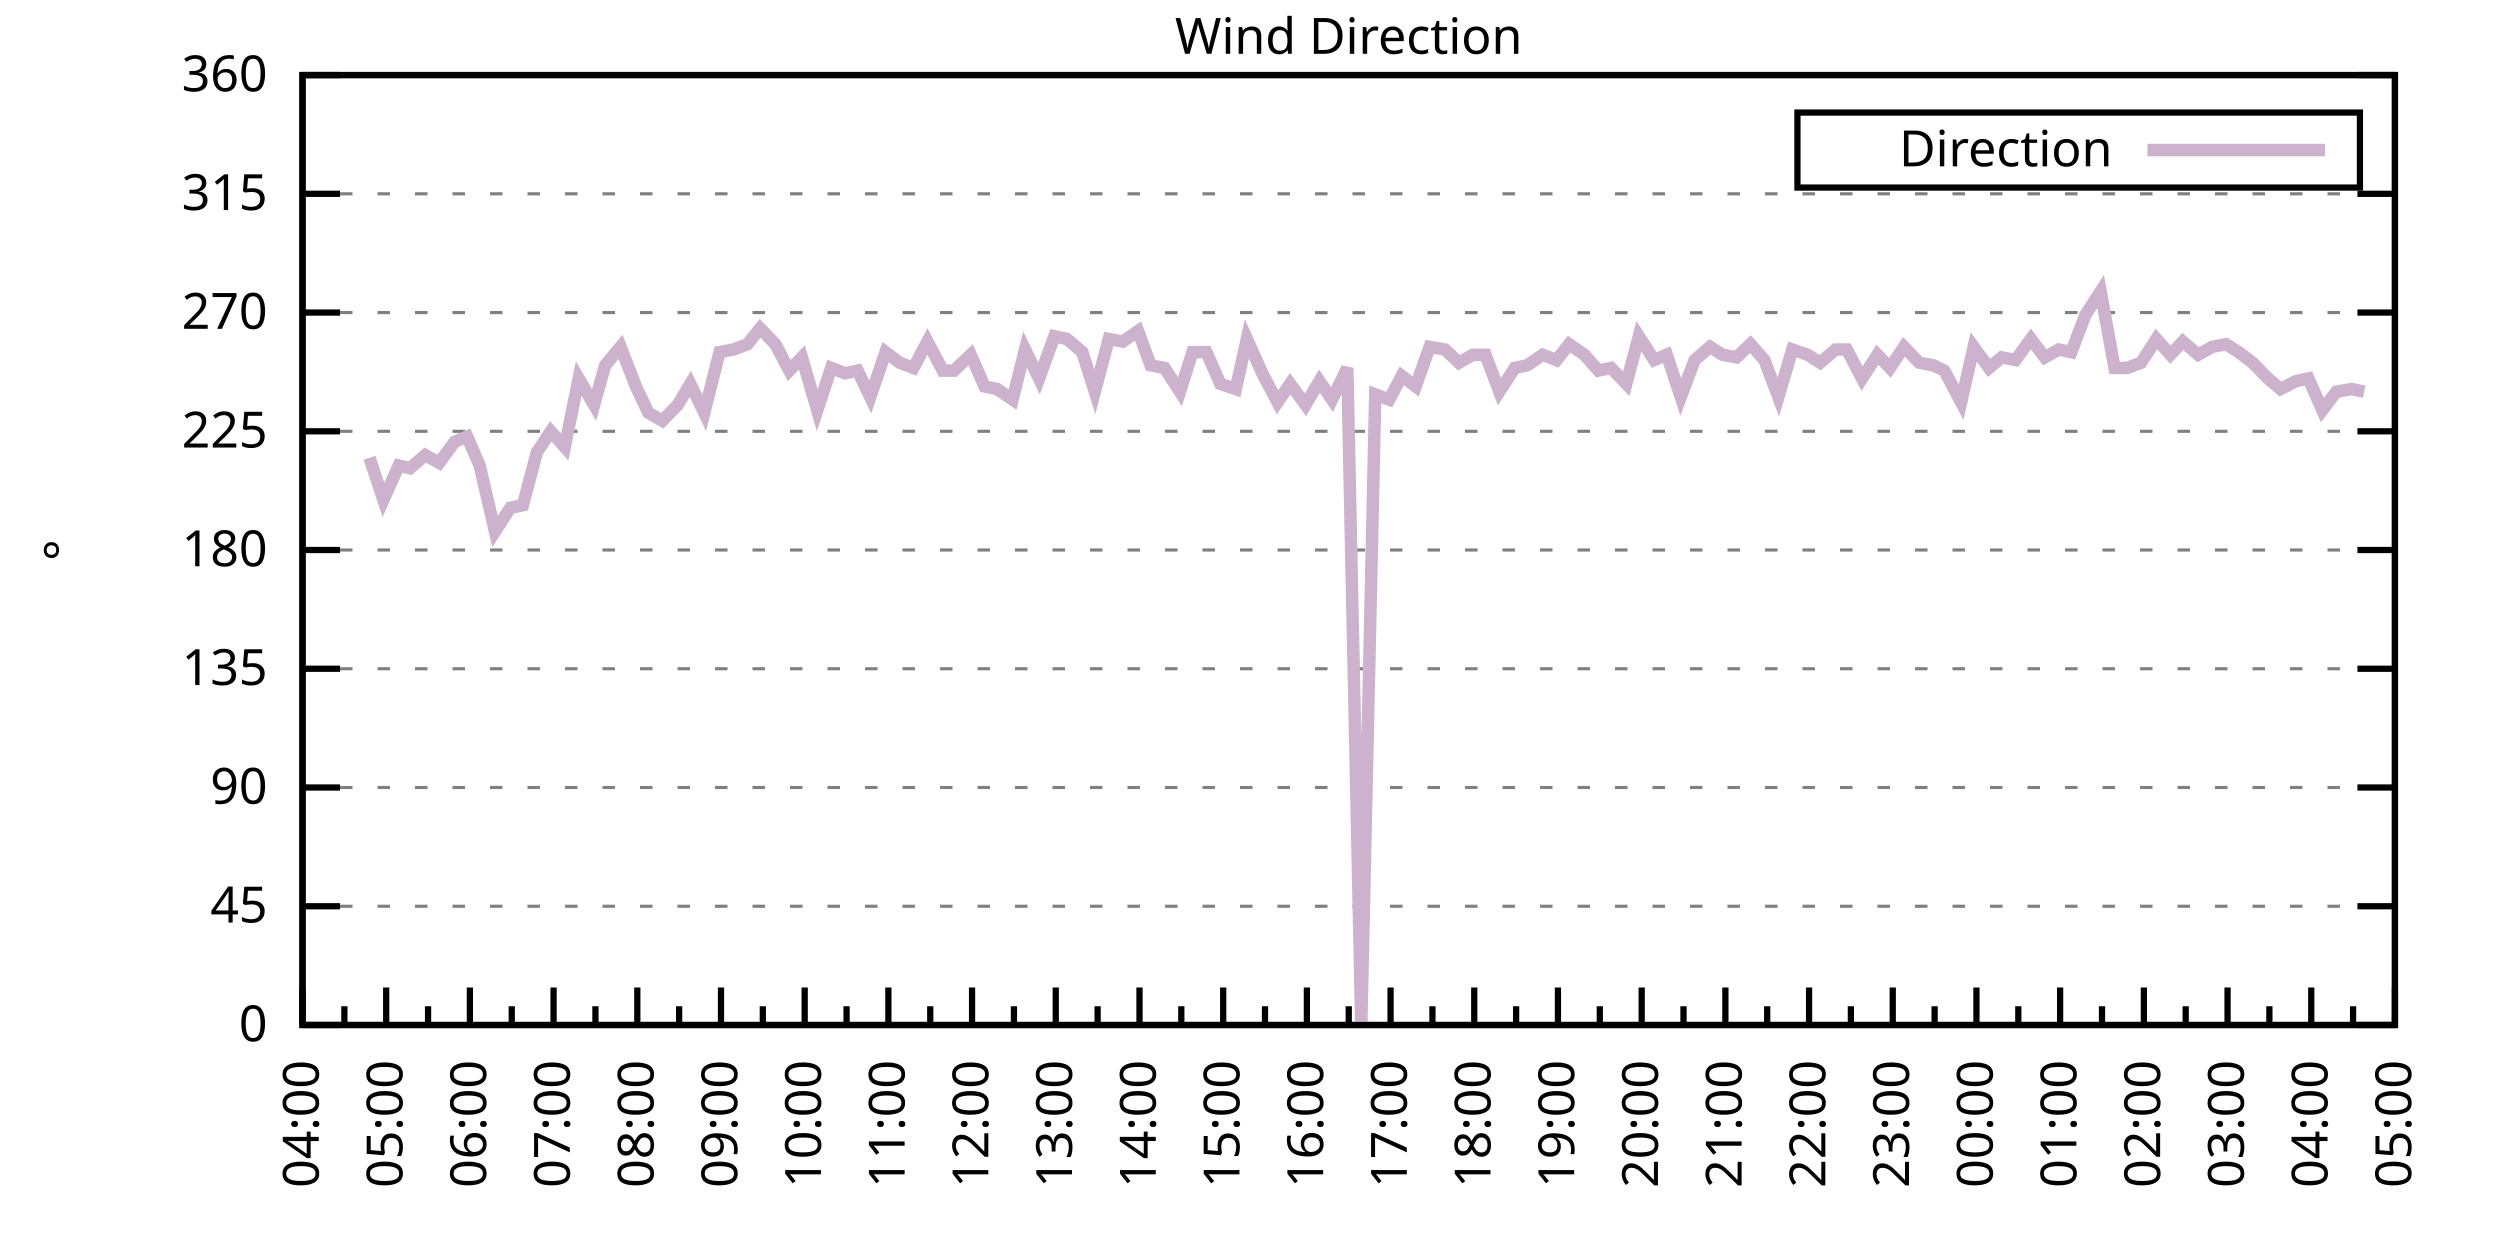
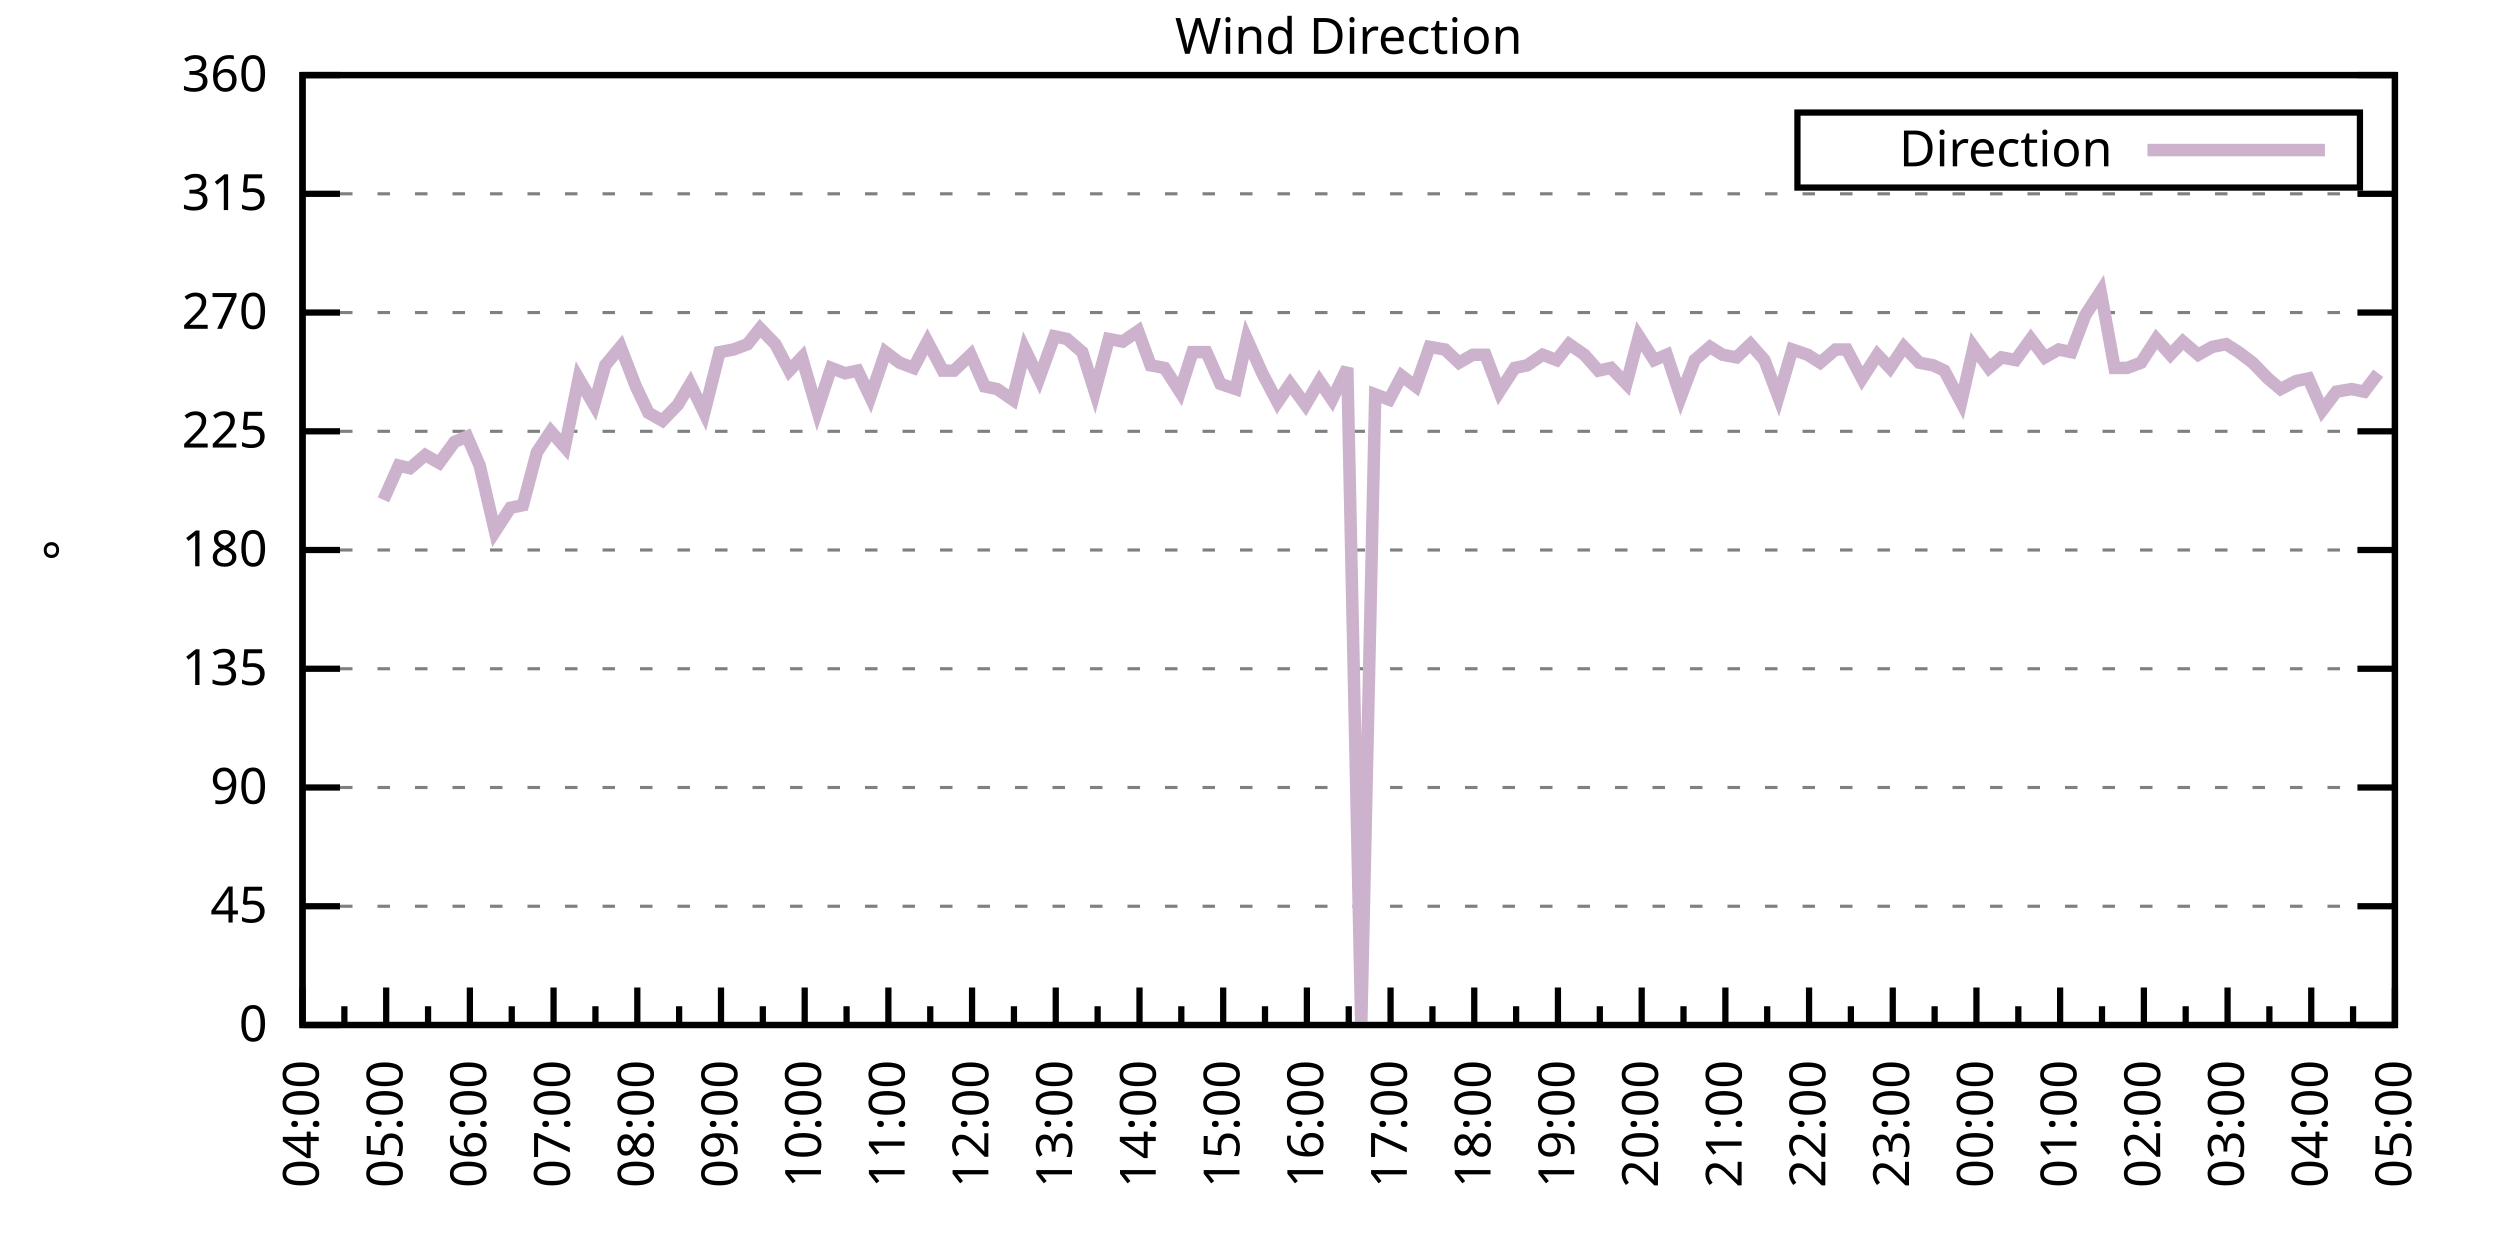
<svg xmlns="http://www.w3.org/2000/svg" xmlns:xlink="http://www.w3.org/1999/xlink" width="400" height="200" viewBox="0 0 400 200">
  <g id="gnuplot_canvas">
    <rect x="0" y="0" width="400" height="200" fill="none" />
    <defs>
      <circle id="gpDot" r="0.5" stroke-width="0.5" stroke="currentColor" />
      <path id="gpPt0" stroke-width="0.333" stroke="currentColor" d="M-1,0 h2 M0,-1 v2" />
      <path id="gpPt1" stroke-width="0.333" stroke="currentColor" d="M-1,-1 L1,1 M1,-1 L-1,1" />
      <path id="gpPt2" stroke-width="0.333" stroke="currentColor" d="M-1,0 L1,0 M0,-1 L0,1 M-1,-1 L1,1 M-1,1 L1,-1" />
      <rect id="gpPt3" stroke-width="0.333" stroke="currentColor" x="-1" y="-1" width="2" height="2" />
      <rect id="gpPt4" stroke-width="0.333" stroke="currentColor" fill="currentColor" x="-1" y="-1" width="2" height="2" />
      <circle id="gpPt5" stroke-width="0.333" stroke="currentColor" cx="0" cy="0" r="1" />
      <use xlink:href="#gpPt5" id="gpPt6" fill="currentColor" stroke="none" />
      <path id="gpPt7" stroke-width="0.333" stroke="currentColor" d="M0,-1.33 L-1.33,0.67 L1.33,0.67 z" />
      <use xlink:href="#gpPt7" id="gpPt8" fill="currentColor" stroke="none" />
      <use xlink:href="#gpPt7" id="gpPt9" stroke="currentColor" transform="rotate(180)" />
      <use xlink:href="#gpPt9" id="gpPt10" fill="currentColor" stroke="none" />
      <use xlink:href="#gpPt3" id="gpPt11" stroke="currentColor" transform="rotate(45)" />
      <use xlink:href="#gpPt11" id="gpPt12" fill="currentColor" stroke="none" />
      <path id="gpPt13" stroke-width="0.333" stroke="currentColor" d="M0,1.330 L1.265,0.411 L0.782,-1.067 L-0.782,-1.076 L-1.265,0.411 z" />
      <use xlink:href="#gpPt13" id="gpPt14" fill="currentColor" stroke="none" />
      <filter id="textbox" filterUnits="objectBoundingBox" x="0" y="0" height="1" width="1">
        <feFlood flood-color="white" flood-opacity="1" result="bgnd" />
        <feComposite in="SourceGraphic" in2="bgnd" operator="atop" />
      </filter>
      <filter id="greybox" filterUnits="objectBoundingBox" x="0" y="0" height="1" width="1">
        <feFlood flood-color="lightgrey" flood-opacity="1" result="grey" />
        <feComposite in="SourceGraphic" in2="grey" operator="atop" />
      </filter>
    </defs>
    <g fill="none" color="white" stroke="currentColor" stroke-width="1.00" stroke-linecap="butt" stroke-linejoin="miter">
</g>
    <g fill="none" color="black" stroke="currentColor" stroke-width="1.00" stroke-linecap="butt" stroke-linejoin="miter">
      <g stroke="none" shape-rendering="crispEdges">
        <polygon fill="rgb(255, 255, 255)" points="48.40,164.00 383.18,164.00 383.18,12.02 48.40,12.02 " />
      </g>
    </g>
    <g fill="none" color="black" stroke="currentColor" stroke-width="1.00" stroke-linecap="butt" stroke-linejoin="miter">
</g>
    <g fill="none" color="black" stroke="black" stroke-width="0.50" stroke-linecap="butt" stroke-linejoin="miter">
</g>
    <g fill="none" color="gray" stroke="currentColor" stroke-width="0.50" stroke-linecap="butt" stroke-linejoin="miter">
      <path stroke="gray" stroke-dasharray="2,4" class="gridline" d="M48.40,164.00 L383.19,164.00  " />
    </g>
    <g fill="none" color="gray" stroke="gray" stroke-width="1.00" stroke-linecap="butt" stroke-linejoin="miter">
</g>
    <g fill="none" color="black" stroke="currentColor" stroke-width="1.00" stroke-linecap="butt" stroke-linejoin="miter">
      <path stroke="black" d="M48.40,164.00 L54.40,164.00 M383.19,164.00 L377.19,164.00  " />
      <g transform="translate(42.80,166.60)" stroke="none" fill="black" font-family="Sans" font-size="8.00" text-anchor="end">
        <text>
          <tspan font-family="Sans"> 0</tspan>
        </text>
      </g>
    </g>
    <g fill="none" color="black" stroke="currentColor" stroke-width="1.00" stroke-linecap="butt" stroke-linejoin="miter">
</g>
    <g fill="none" color="black" stroke="black" stroke-width="0.50" stroke-linecap="butt" stroke-linejoin="miter">
</g>
    <g fill="none" color="gray" stroke="currentColor" stroke-width="0.50" stroke-linecap="butt" stroke-linejoin="miter">
      <path stroke="gray" stroke-dasharray="2,4" class="gridline" d="M48.40,145.00 L383.19,145.00  " />
    </g>
    <g fill="none" color="gray" stroke="gray" stroke-width="1.00" stroke-linecap="butt" stroke-linejoin="miter">
</g>
    <g fill="none" color="black" stroke="currentColor" stroke-width="1.00" stroke-linecap="butt" stroke-linejoin="miter">
      <path stroke="black" d="M48.40,145.00 L54.40,145.00 M383.19,145.00 L377.19,145.00  " />
      <g transform="translate(42.80,147.60)" stroke="none" fill="black" font-family="Sans" font-size="8.00" text-anchor="end">
        <text>
          <tspan font-family="Sans"> 45</tspan>
        </text>
      </g>
    </g>
    <g fill="none" color="black" stroke="currentColor" stroke-width="1.00" stroke-linecap="butt" stroke-linejoin="miter">
</g>
    <g fill="none" color="black" stroke="black" stroke-width="0.50" stroke-linecap="butt" stroke-linejoin="miter">
</g>
    <g fill="none" color="gray" stroke="currentColor" stroke-width="0.50" stroke-linecap="butt" stroke-linejoin="miter">
      <path stroke="gray" stroke-dasharray="2,4" class="gridline" d="M48.40,126.00 L383.19,126.00  " />
    </g>
    <g fill="none" color="gray" stroke="gray" stroke-width="1.00" stroke-linecap="butt" stroke-linejoin="miter">
</g>
    <g fill="none" color="black" stroke="currentColor" stroke-width="1.00" stroke-linecap="butt" stroke-linejoin="miter">
      <path stroke="black" d="M48.40,126.00 L54.40,126.00 M383.19,126.00 L377.19,126.00  " />
      <g transform="translate(42.80,128.60)" stroke="none" fill="black" font-family="Sans" font-size="8.00" text-anchor="end">
        <text>
          <tspan font-family="Sans"> 90</tspan>
        </text>
      </g>
    </g>
    <g fill="none" color="black" stroke="currentColor" stroke-width="1.00" stroke-linecap="butt" stroke-linejoin="miter">
</g>
    <g fill="none" color="black" stroke="black" stroke-width="0.50" stroke-linecap="butt" stroke-linejoin="miter">
</g>
    <g fill="none" color="gray" stroke="currentColor" stroke-width="0.50" stroke-linecap="butt" stroke-linejoin="miter">
      <path stroke="gray" stroke-dasharray="2,4" class="gridline" d="M48.40,107.00 L383.19,107.00  " />
    </g>
    <g fill="none" color="gray" stroke="gray" stroke-width="1.00" stroke-linecap="butt" stroke-linejoin="miter">
</g>
    <g fill="none" color="black" stroke="currentColor" stroke-width="1.00" stroke-linecap="butt" stroke-linejoin="miter">
      <path stroke="black" d="M48.40,107.00 L54.40,107.00 M383.19,107.00 L377.19,107.00  " />
      <g transform="translate(42.80,109.60)" stroke="none" fill="black" font-family="Sans" font-size="8.00" text-anchor="end">
        <text>
          <tspan font-family="Sans"> 135</tspan>
        </text>
      </g>
    </g>
    <g fill="none" color="black" stroke="currentColor" stroke-width="1.00" stroke-linecap="butt" stroke-linejoin="miter">
</g>
    <g fill="none" color="black" stroke="black" stroke-width="0.50" stroke-linecap="butt" stroke-linejoin="miter">
</g>
    <g fill="none" color="gray" stroke="currentColor" stroke-width="0.50" stroke-linecap="butt" stroke-linejoin="miter">
      <path stroke="gray" stroke-dasharray="2,4" class="gridline" d="M48.40,88.00 L383.19,88.00  " />
    </g>
    <g fill="none" color="gray" stroke="gray" stroke-width="1.00" stroke-linecap="butt" stroke-linejoin="miter">
</g>
    <g fill="none" color="black" stroke="currentColor" stroke-width="1.00" stroke-linecap="butt" stroke-linejoin="miter">
      <path stroke="black" d="M48.40,88.00 L54.40,88.00 M383.19,88.00 L377.19,88.00  " />
      <g transform="translate(42.80,90.60)" stroke="none" fill="black" font-family="Sans" font-size="8.00" text-anchor="end">
        <text>
          <tspan font-family="Sans"> 180</tspan>
        </text>
      </g>
    </g>
    <g fill="none" color="black" stroke="currentColor" stroke-width="1.00" stroke-linecap="butt" stroke-linejoin="miter">
</g>
    <g fill="none" color="black" stroke="black" stroke-width="0.50" stroke-linecap="butt" stroke-linejoin="miter">
</g>
    <g fill="none" color="gray" stroke="currentColor" stroke-width="0.50" stroke-linecap="butt" stroke-linejoin="miter">
      <path stroke="gray" stroke-dasharray="2,4" class="gridline" d="M48.40,69.01 L383.19,69.01  " />
    </g>
    <g fill="none" color="gray" stroke="gray" stroke-width="1.00" stroke-linecap="butt" stroke-linejoin="miter">
</g>
    <g fill="none" color="black" stroke="currentColor" stroke-width="1.00" stroke-linecap="butt" stroke-linejoin="miter">
      <path stroke="black" d="M48.40,69.01 L54.40,69.01 M383.19,69.01 L377.19,69.01  " />
      <g transform="translate(42.80,71.61)" stroke="none" fill="black" font-family="Sans" font-size="8.00" text-anchor="end">
        <text>
          <tspan font-family="Sans"> 225</tspan>
        </text>
      </g>
    </g>
    <g fill="none" color="black" stroke="currentColor" stroke-width="1.00" stroke-linecap="butt" stroke-linejoin="miter">
</g>
    <g fill="none" color="black" stroke="black" stroke-width="0.50" stroke-linecap="butt" stroke-linejoin="miter">
</g>
    <g fill="none" color="gray" stroke="currentColor" stroke-width="0.50" stroke-linecap="butt" stroke-linejoin="miter">
      <path stroke="gray" stroke-dasharray="2,4" class="gridline" d="M48.40,50.01 L383.19,50.01  " />
    </g>
    <g fill="none" color="gray" stroke="gray" stroke-width="1.00" stroke-linecap="butt" stroke-linejoin="miter">
</g>
    <g fill="none" color="black" stroke="currentColor" stroke-width="1.00" stroke-linecap="butt" stroke-linejoin="miter">
      <path stroke="black" d="M48.40,50.01 L54.40,50.01 M383.19,50.01 L377.19,50.01  " />
      <g transform="translate(42.80,52.61)" stroke="none" fill="black" font-family="Sans" font-size="8.00" text-anchor="end">
        <text>
          <tspan font-family="Sans"> 270</tspan>
        </text>
      </g>
    </g>
    <g fill="none" color="black" stroke="currentColor" stroke-width="1.00" stroke-linecap="butt" stroke-linejoin="miter">
</g>
    <g fill="none" color="black" stroke="black" stroke-width="0.50" stroke-linecap="butt" stroke-linejoin="miter">
</g>
    <g fill="none" color="gray" stroke="currentColor" stroke-width="0.50" stroke-linecap="butt" stroke-linejoin="miter">
      <path stroke="gray" stroke-dasharray="2,4" class="gridline" d="M48.40,31.01 L383.19,31.01  " />
    </g>
    <g fill="none" color="gray" stroke="gray" stroke-width="1.00" stroke-linecap="butt" stroke-linejoin="miter">
</g>
    <g fill="none" color="black" stroke="currentColor" stroke-width="1.00" stroke-linecap="butt" stroke-linejoin="miter">
      <path stroke="black" d="M48.40,31.01 L54.40,31.01 M383.19,31.01 L377.19,31.01  " />
      <g transform="translate(42.80,33.61)" stroke="none" fill="black" font-family="Sans" font-size="8.00" text-anchor="end">
        <text>
          <tspan font-family="Sans"> 315</tspan>
        </text>
      </g>
    </g>
    <g fill="none" color="black" stroke="currentColor" stroke-width="1.00" stroke-linecap="butt" stroke-linejoin="miter">
</g>
    <g fill="none" color="black" stroke="black" stroke-width="0.50" stroke-linecap="butt" stroke-linejoin="miter">
</g>
    <g fill="none" color="gray" stroke="currentColor" stroke-width="0.50" stroke-linecap="butt" stroke-linejoin="miter">
      <path stroke="gray" stroke-dasharray="2,4" class="gridline" d="M48.40,12.01 L383.19,12.01  " />
    </g>
    <g fill="none" color="gray" stroke="gray" stroke-width="1.00" stroke-linecap="butt" stroke-linejoin="miter">
</g>
    <g fill="none" color="black" stroke="currentColor" stroke-width="1.00" stroke-linecap="butt" stroke-linejoin="miter">
      <path stroke="black" d="M48.40,12.01 L54.40,12.01 M383.19,12.01 L377.19,12.01  " />
      <g transform="translate(42.80,14.61)" stroke="none" fill="black" font-family="Sans" font-size="8.00" text-anchor="end">
        <text>
          <tspan font-family="Sans"> 360</tspan>
        </text>
      </g>
    </g>
    <g fill="none" color="black" stroke="currentColor" stroke-width="1.00" stroke-linecap="butt" stroke-linejoin="miter">
      <path stroke="black" d="M48.40,164.00 L48.40,158.00  " />
      <g transform="translate(51.00,169.60) rotate(270)" stroke="none" fill="black" font-family="Sans" font-size="8.00" text-anchor="end">
        <text>
          <tspan font-family="Sans">04:00</tspan>
        </text>
      </g>
    </g>
    <g fill="none" color="black" stroke="currentColor" stroke-width="1.00" stroke-linecap="butt" stroke-linejoin="miter">
      <path stroke="black" d="M55.10,164.00 L55.10,161.00 M61.79,164.00 L61.79,158.00  " />
      <g transform="translate(64.39,169.60) rotate(270)" stroke="none" fill="black" font-family="Sans" font-size="8.00" text-anchor="end">
        <text>
          <tspan font-family="Sans">05:00</tspan>
        </text>
      </g>
    </g>
    <g fill="none" color="black" stroke="currentColor" stroke-width="1.00" stroke-linecap="butt" stroke-linejoin="miter">
      <path stroke="black" d="M68.49,164.00 L68.49,161.00 M75.18,164.00 L75.18,158.00  " />
      <g transform="translate(77.78,169.60) rotate(270)" stroke="none" fill="black" font-family="Sans" font-size="8.00" text-anchor="end">
        <text>
          <tspan font-family="Sans">06:00</tspan>
        </text>
      </g>
    </g>
    <g fill="none" color="black" stroke="currentColor" stroke-width="1.00" stroke-linecap="butt" stroke-linejoin="miter">
      <path stroke="black" d="M81.88,164.00 L81.88,161.00 M88.57,164.00 L88.57,158.00  " />
      <g transform="translate(91.17,169.60) rotate(270)" stroke="none" fill="black" font-family="Sans" font-size="8.00" text-anchor="end">
        <text>
          <tspan font-family="Sans">07:00</tspan>
        </text>
      </g>
    </g>
    <g fill="none" color="black" stroke="currentColor" stroke-width="1.00" stroke-linecap="butt" stroke-linejoin="miter">
      <path stroke="black" d="M95.27,164.00 L95.27,161.00 M101.97,164.00 L101.97,158.00  " />
      <g transform="translate(104.57,169.60) rotate(270)" stroke="none" fill="black" font-family="Sans" font-size="8.00" text-anchor="end">
        <text>
          <tspan font-family="Sans">08:00</tspan>
        </text>
      </g>
    </g>
    <g fill="none" color="black" stroke="currentColor" stroke-width="1.00" stroke-linecap="butt" stroke-linejoin="miter">
      <path stroke="black" d="M108.66,164.00 L108.66,161.00 M115.36,164.00 L115.36,158.00  " />
      <g transform="translate(117.96,169.60) rotate(270)" stroke="none" fill="black" font-family="Sans" font-size="8.00" text-anchor="end">
        <text>
          <tspan font-family="Sans">09:00</tspan>
        </text>
      </g>
    </g>
    <g fill="none" color="black" stroke="currentColor" stroke-width="1.00" stroke-linecap="butt" stroke-linejoin="miter">
      <path stroke="black" d="M122.05,164.00 L122.05,161.00 M128.75,164.00 L128.75,158.00  " />
      <g transform="translate(131.35,169.60) rotate(270)" stroke="none" fill="black" font-family="Sans" font-size="8.00" text-anchor="end">
        <text>
          <tspan font-family="Sans">10:00</tspan>
        </text>
      </g>
    </g>
    <g fill="none" color="black" stroke="currentColor" stroke-width="1.00" stroke-linecap="butt" stroke-linejoin="miter">
      <path stroke="black" d="M135.45,164.00 L135.45,161.00 M142.14,164.00 L142.14,158.00  " />
      <g transform="translate(144.74,169.60) rotate(270)" stroke="none" fill="black" font-family="Sans" font-size="8.00" text-anchor="end">
        <text>
          <tspan font-family="Sans">11:00</tspan>
        </text>
      </g>
    </g>
    <g fill="none" color="black" stroke="currentColor" stroke-width="1.00" stroke-linecap="butt" stroke-linejoin="miter">
      <path stroke="black" d="M148.84,164.00 L148.84,161.00 M155.53,164.00 L155.53,158.00  " />
      <g transform="translate(158.13,169.60) rotate(270)" stroke="none" fill="black" font-family="Sans" font-size="8.00" text-anchor="end">
        <text>
          <tspan font-family="Sans">12:00</tspan>
        </text>
      </g>
    </g>
    <g fill="none" color="black" stroke="currentColor" stroke-width="1.00" stroke-linecap="butt" stroke-linejoin="miter">
      <path stroke="black" d="M162.23,164.00 L162.23,161.00 M168.92,164.00 L168.92,158.00  " />
      <g transform="translate(171.52,169.60) rotate(270)" stroke="none" fill="black" font-family="Sans" font-size="8.00" text-anchor="end">
        <text>
          <tspan font-family="Sans">13:00</tspan>
        </text>
      </g>
    </g>
    <g fill="none" color="black" stroke="currentColor" stroke-width="1.00" stroke-linecap="butt" stroke-linejoin="miter">
      <path stroke="black" d="M175.62,164.00 L175.62,161.00 M182.32,164.00 L182.32,158.00  " />
      <g transform="translate(184.92,169.60) rotate(270)" stroke="none" fill="black" font-family="Sans" font-size="8.00" text-anchor="end">
        <text>
          <tspan font-family="Sans">14:00</tspan>
        </text>
      </g>
    </g>
    <g fill="none" color="black" stroke="currentColor" stroke-width="1.00" stroke-linecap="butt" stroke-linejoin="miter">
      <path stroke="black" d="M189.01,164.00 L189.01,161.00 M195.71,164.00 L195.71,158.00  " />
      <g transform="translate(198.31,169.60) rotate(270)" stroke="none" fill="black" font-family="Sans" font-size="8.00" text-anchor="end">
        <text>
          <tspan font-family="Sans">15:00</tspan>
        </text>
      </g>
    </g>
    <g fill="none" color="black" stroke="currentColor" stroke-width="1.00" stroke-linecap="butt" stroke-linejoin="miter">
      <path stroke="black" d="M202.40,164.00 L202.40,161.00 M209.10,164.00 L209.10,158.00  " />
      <g transform="translate(211.70,169.60) rotate(270)" stroke="none" fill="black" font-family="Sans" font-size="8.00" text-anchor="end">
        <text>
          <tspan font-family="Sans">16:00</tspan>
        </text>
      </g>
    </g>
    <g fill="none" color="black" stroke="currentColor" stroke-width="1.00" stroke-linecap="butt" stroke-linejoin="miter">
      <path stroke="black" d="M215.80,164.00 L215.80,161.00 M222.49,164.00 L222.49,158.00  " />
      <g transform="translate(225.09,169.60) rotate(270)" stroke="none" fill="black" font-family="Sans" font-size="8.00" text-anchor="end">
        <text>
          <tspan font-family="Sans">17:00</tspan>
        </text>
      </g>
    </g>
    <g fill="none" color="black" stroke="currentColor" stroke-width="1.00" stroke-linecap="butt" stroke-linejoin="miter">
      <path stroke="black" d="M229.19,164.00 L229.19,161.00 M235.88,164.00 L235.88,158.00  " />
      <g transform="translate(238.48,169.60) rotate(270)" stroke="none" fill="black" font-family="Sans" font-size="8.00" text-anchor="end">
        <text>
          <tspan font-family="Sans">18:00</tspan>
        </text>
      </g>
    </g>
    <g fill="none" color="black" stroke="currentColor" stroke-width="1.00" stroke-linecap="butt" stroke-linejoin="miter">
      <path stroke="black" d="M242.58,164.00 L242.58,161.00 M249.27,164.00 L249.27,158.00  " />
      <g transform="translate(251.87,169.60) rotate(270)" stroke="none" fill="black" font-family="Sans" font-size="8.00" text-anchor="end">
        <text>
          <tspan font-family="Sans">19:00</tspan>
        </text>
      </g>
    </g>
    <g fill="none" color="black" stroke="currentColor" stroke-width="1.00" stroke-linecap="butt" stroke-linejoin="miter">
      <path stroke="black" d="M255.97,164.00 L255.97,161.00 M262.67,164.00 L262.67,158.00  " />
      <g transform="translate(265.27,169.60) rotate(270)" stroke="none" fill="black" font-family="Sans" font-size="8.00" text-anchor="end">
        <text>
          <tspan font-family="Sans">20:00</tspan>
        </text>
      </g>
    </g>
    <g fill="none" color="black" stroke="currentColor" stroke-width="1.00" stroke-linecap="butt" stroke-linejoin="miter">
      <path stroke="black" d="M269.36,164.00 L269.36,161.00 M276.06,164.00 L276.06,158.00  " />
      <g transform="translate(278.66,169.60) rotate(270)" stroke="none" fill="black" font-family="Sans" font-size="8.00" text-anchor="end">
        <text>
          <tspan font-family="Sans">21:00</tspan>
        </text>
      </g>
    </g>
    <g fill="none" color="black" stroke="currentColor" stroke-width="1.00" stroke-linecap="butt" stroke-linejoin="miter">
      <path stroke="black" d="M282.75,164.00 L282.75,161.00 M289.45,164.00 L289.45,158.00  " />
      <g transform="translate(292.05,169.60) rotate(270)" stroke="none" fill="black" font-family="Sans" font-size="8.00" text-anchor="end">
        <text>
          <tspan font-family="Sans">22:00</tspan>
        </text>
      </g>
    </g>
    <g fill="none" color="black" stroke="currentColor" stroke-width="1.00" stroke-linecap="butt" stroke-linejoin="miter">
      <path stroke="black" d="M296.14,164.00 L296.14,161.00 M302.84,164.00 L302.84,158.00  " />
      <g transform="translate(305.44,169.60) rotate(270)" stroke="none" fill="black" font-family="Sans" font-size="8.00" text-anchor="end">
        <text>
          <tspan font-family="Sans">23:00</tspan>
        </text>
      </g>
    </g>
    <g fill="none" color="black" stroke="currentColor" stroke-width="1.00" stroke-linecap="butt" stroke-linejoin="miter">
      <path stroke="black" d="M309.54,164.00 L309.54,161.00 M316.23,164.00 L316.23,158.00  " />
      <g transform="translate(318.83,169.60) rotate(270)" stroke="none" fill="black" font-family="Sans" font-size="8.00" text-anchor="end">
        <text>
          <tspan font-family="Sans">00:00</tspan>
        </text>
      </g>
    </g>
    <g fill="none" color="black" stroke="currentColor" stroke-width="1.00" stroke-linecap="butt" stroke-linejoin="miter">
      <path stroke="black" d="M322.93,164.00 L322.93,161.00 M329.62,164.00 L329.62,158.00  " />
      <g transform="translate(332.22,169.60) rotate(270)" stroke="none" fill="black" font-family="Sans" font-size="8.00" text-anchor="end">
        <text>
          <tspan font-family="Sans">01:00</tspan>
        </text>
      </g>
    </g>
    <g fill="none" color="black" stroke="currentColor" stroke-width="1.00" stroke-linecap="butt" stroke-linejoin="miter">
      <path stroke="black" d="M336.32,164.00 L336.32,161.00 M343.02,164.00 L343.02,158.00  " />
      <g transform="translate(345.62,169.60) rotate(270)" stroke="none" fill="black" font-family="Sans" font-size="8.00" text-anchor="end">
        <text>
          <tspan font-family="Sans">02:00</tspan>
        </text>
      </g>
    </g>
    <g fill="none" color="black" stroke="currentColor" stroke-width="1.00" stroke-linecap="butt" stroke-linejoin="miter">
      <path stroke="black" d="M349.71,164.00 L349.71,161.00 M356.41,164.00 L356.41,158.00  " />
      <g transform="translate(359.01,169.60) rotate(270)" stroke="none" fill="black" font-family="Sans" font-size="8.00" text-anchor="end">
        <text>
          <tspan font-family="Sans">03:00</tspan>
        </text>
      </g>
    </g>
    <g fill="none" color="black" stroke="currentColor" stroke-width="1.00" stroke-linecap="butt" stroke-linejoin="miter">
      <path stroke="black" d="M363.10,164.00 L363.10,161.00 M369.80,164.00 L369.80,158.00  " />
      <g transform="translate(372.40,169.60) rotate(270)" stroke="none" fill="black" font-family="Sans" font-size="8.00" text-anchor="end">
        <text>
          <tspan font-family="Sans">04:00</tspan>
        </text>
      </g>
    </g>
    <g fill="none" color="black" stroke="currentColor" stroke-width="1.00" stroke-linecap="butt" stroke-linejoin="miter">
      <path stroke="black" d="M376.49,164.00 L376.49,161.00 M383.19,164.00 L383.19,158.00  " />
      <g transform="translate(385.79,169.60) rotate(270)" stroke="none" fill="black" font-family="Sans" font-size="8.00" text-anchor="end">
        <text>
          <tspan font-family="Sans">05:00</tspan>
        </text>
      </g>
    </g>
    <g fill="none" color="black" stroke="currentColor" stroke-width="1.00" stroke-linecap="butt" stroke-linejoin="miter">
</g>
    <g fill="none" color="black" stroke="currentColor" stroke-width="1.00" stroke-linecap="butt" stroke-linejoin="miter">
      <path stroke="black" d="M48.40,12.01 L48.40,164.00 L383.19,164.00 L383.19,12.01 L48.40,12.01 Z  " />
    </g>
    <g fill="none" color="black" stroke="currentColor" stroke-width="1.00" stroke-linecap="butt" stroke-linejoin="miter">
      <g transform="translate(12.80,88.01) rotate(270)" stroke="none" fill="black" font-family="Sans" font-size="8.00" text-anchor="middle">
        <text>
          <tspan font-family="Sans">°</tspan>
        </text>
      </g>
    </g>
    <g fill="none" color="black" stroke="currentColor" stroke-width="1.00" stroke-linecap="butt" stroke-linejoin="miter">
</g>
    <g fill="none" color="black" stroke="currentColor" stroke-width="1.00" stroke-linecap="butt" stroke-linejoin="miter">
      <path stroke="black" d="M287.59,30.01 L287.59,18.01 L377.59,18.01 L377.59,30.01 L287.59,30.01 Z  " />
    </g>
    <g id="Wind_direction_plot_1">
      <g fill="none" color="white" stroke="black" stroke-width="2.00" stroke-linecap="butt" stroke-linejoin="miter">
</g>
      <g fill="none" color="black" stroke="currentColor" stroke-width="2.00" stroke-linecap="butt" stroke-linejoin="miter">
        <g transform="translate(337.99,26.61)" stroke="none" fill="black" font-family="Sans" font-size="8.00" text-anchor="end">
          <text>
            <tspan font-family="Sans">Direction</tspan>
          </text>
        </g>
      </g>
      <g fill="none" color="black" stroke="currentColor" stroke-width="2.00" stroke-linecap="butt" stroke-linejoin="miter">
-         <path stroke="rgb(204, 178, 204)" d="M343.59,24.01 L371.99,24.01 M59.11,73.23 L61.35,79.98 L63.80,74.49 L65.59,74.92 L68.04,72.81 L70.27,74.07   L72.73,70.70 L74.74,69.85 L76.75,74.49 L79.20,85.05 L81.66,81.25 L83.66,80.83 L85.90,72.38 L88.13,69.01   L90.36,71.54 L92.59,60.56 L95.05,64.78 L96.83,58.45 L99.29,55.50 L101.74,61.83 L103.75,66.05 L105.98,67.32   L108.44,64.78 L110.45,61.41 L112.68,66.05 L115.13,56.34 L117.37,55.92 L119.60,55.07 L121.61,52.54 L124.06,55.07   L126.29,59.30 L128.30,57.18 L130.76,65.63 L132.99,58.87 L135.22,59.72 L137.23,59.30 L139.24,63.52 L141.69,56.34   L143.93,58.03 L146.16,58.87 L148.39,54.65 L150.85,59.30 L152.63,59.30 L155.31,56.76 L157.54,61.83 L159.55,62.25   L162.01,63.94 L164.01,55.92 L166.25,60.56 L168.70,53.81 L170.71,54.23 L173.17,56.34 L175.17,62.67 L177.41,54.23   L179.64,54.65 L182.09,52.96 L184.10,58.45 L186.33,58.87 L188.79,62.67 L190.80,56.34 L193.03,56.34 L195.26,61.41   L197.72,62.25 L199.50,54.23 L201.96,59.72 L204.41,64.36 L206.42,61.41 L208.88,64.78 L211.11,60.98 L213.12,63.94   L215.57,58.87 L217.80,164.00 L220.04,63.10 L222.27,63.94 L224.28,60.14 L226.51,61.83 L228.74,55.50 L231.20,55.92   L233.43,58.03 L235.66,56.76 L237.67,56.76 L239.90,62.67 L242.36,58.87 L244.36,58.45 L246.82,56.76 L249.05,57.61   L251.06,55.07 L253.51,56.76 L255.75,59.30 L257.76,58.87 L260.21,61.41 L262.22,53.81 L264.67,57.61 L266.68,56.76   L268.92,63.52 L271.15,57.61 L273.60,55.50 L275.61,56.76 L277.84,57.18 L280.07,55.07 L282.31,57.61 L284.54,63.52   L286.77,55.92 L289.23,56.76 L291.23,58.03 L293.69,55.92 L295.48,55.92 L297.93,60.56 L300.39,56.76 L302.39,58.87   L304.63,55.50 L307.08,58.03 L309.31,58.45 L311.10,59.30 L313.78,64.36 L315.79,55.50 L318.24,58.87 L320.25,57.18   L322.48,57.61 L324.94,54.23 L327.17,57.18 L329.40,55.92 L331.41,56.34 L333.64,50.43 L336.10,46.63 L338.33,58.87   L340.34,58.87 L342.57,58.03 L345.02,54.23 L347.26,56.76 L349.26,54.65 L351.72,56.76 L353.95,55.50 L356.18,55.07   L358.19,56.34 L360.42,58.03 L362.88,60.56 L364.89,62.25 L367.34,60.98 L369.35,60.56 L371.58,65.63 L373.82,62.67   L376.27,62.25 L378.28,62.67  " />
+         <path stroke="rgb(204, 178, 204)" d="M343.59,24.01 L371.99,24.01 M61.35,79.98 L63.80,74.49 L65.59,74.92 L68.04,72.81 L70.27,74.07 L72.73,70.70   L74.74,69.85 L76.75,74.49 L79.20,85.05 L81.66,81.25 L83.66,80.83 L85.90,72.38 L88.13,69.01 L90.36,71.54   L92.59,60.56 L95.05,64.78 L96.83,58.45 L99.29,55.50 L101.74,61.83 L103.75,66.05 L105.98,67.32 L108.44,64.78   L110.45,61.41 L112.68,66.05 L115.13,56.34 L117.37,55.92 L119.60,55.07 L121.61,52.54 L124.06,55.07 L126.29,59.30   L128.30,57.18 L130.76,65.63 L132.99,58.87 L135.22,59.72 L137.23,59.30 L139.24,63.52 L141.69,56.34 L143.93,58.03   L146.16,58.87 L148.39,54.65 L150.85,59.30 L152.63,59.30 L155.31,56.76 L157.54,61.83 L159.55,62.25 L162.01,63.94   L164.01,55.92 L166.25,60.56 L168.70,53.81 L170.71,54.23 L173.17,56.34 L175.17,62.67 L177.41,54.23 L179.64,54.65   L182.09,52.96 L184.10,58.45 L186.33,58.87 L188.79,62.67 L190.80,56.34 L193.03,56.34 L195.26,61.41 L197.72,62.25   L199.50,54.23 L201.96,59.72 L204.41,64.36 L206.42,61.41 L208.88,64.78 L211.11,60.98 L213.12,63.94 L215.57,58.87   L217.80,164.00 L220.04,63.10 L222.27,63.94 L224.28,60.14 L226.51,61.83 L228.74,55.50 L231.20,55.92 L233.43,58.03   L235.66,56.76 L237.67,56.76 L239.90,62.67 L242.36,58.87 L244.36,58.45 L246.82,56.76 L249.05,57.61 L251.06,55.07   L253.51,56.76 L255.75,59.30 L257.76,58.87 L260.21,61.41 L262.22,53.81 L264.67,57.61 L266.68,56.76 L268.92,63.52   L271.15,57.61 L273.60,55.50 L275.61,56.76 L277.84,57.18 L280.07,55.07 L282.31,57.61 L284.54,63.52 L286.77,55.92   L289.23,56.76 L291.23,58.03 L293.69,55.92 L295.48,55.92 L297.93,60.56 L300.39,56.76 L302.39,58.87 L304.63,55.50   L307.08,58.03 L309.31,58.45 L311.10,59.30 L313.78,64.36 L315.79,55.50 L318.24,58.87 L320.25,57.18 L322.48,57.61   L324.94,54.23 L327.17,57.18 L329.40,55.92 L331.41,56.34 L333.64,50.43 L336.10,46.63 L338.33,58.87 L340.34,58.87   L342.57,58.03 L345.02,54.23 L347.26,56.76 L349.26,54.65 L351.72,56.76 L353.95,55.50 L356.18,55.07 L358.19,56.34   L360.42,58.03 L362.88,60.56 L364.89,62.25 L367.34,60.98 L369.35,60.56 L371.58,65.63 L373.82,62.67 L376.27,62.25   L378.28,62.67 L380.51,59.72  " />
      </g>
    </g>
    <g fill="none" color="black" stroke="currentColor" stroke-width="2.00" stroke-linecap="butt" stroke-linejoin="miter">
</g>
    <g fill="none" color="black" stroke="black" stroke-width="1.00" stroke-linecap="butt" stroke-linejoin="miter">
</g>
    <g fill="none" color="black" stroke="currentColor" stroke-width="1.00" stroke-linecap="butt" stroke-linejoin="miter">
      <path stroke="black" d="M48.40,12.01 L48.40,164.00 L383.19,164.00 L383.19,12.01 L48.40,12.01 Z  " />
    </g>
    <g fill="none" color="black" stroke="currentColor" stroke-width="1.00" stroke-linecap="butt" stroke-linejoin="miter">
      <g transform="translate(215.79,8.61)" stroke="none" fill="black" font-family="Sans" font-size="8.00" text-anchor="middle">
        <text>
          <tspan font-family="Sans">Wind Direction</tspan>
        </text>
      </g>
    </g>
    <g fill="none" color="black" stroke="currentColor" stroke-width="1.00" stroke-linecap="butt" stroke-linejoin="miter">
</g>
  </g>
</svg>
